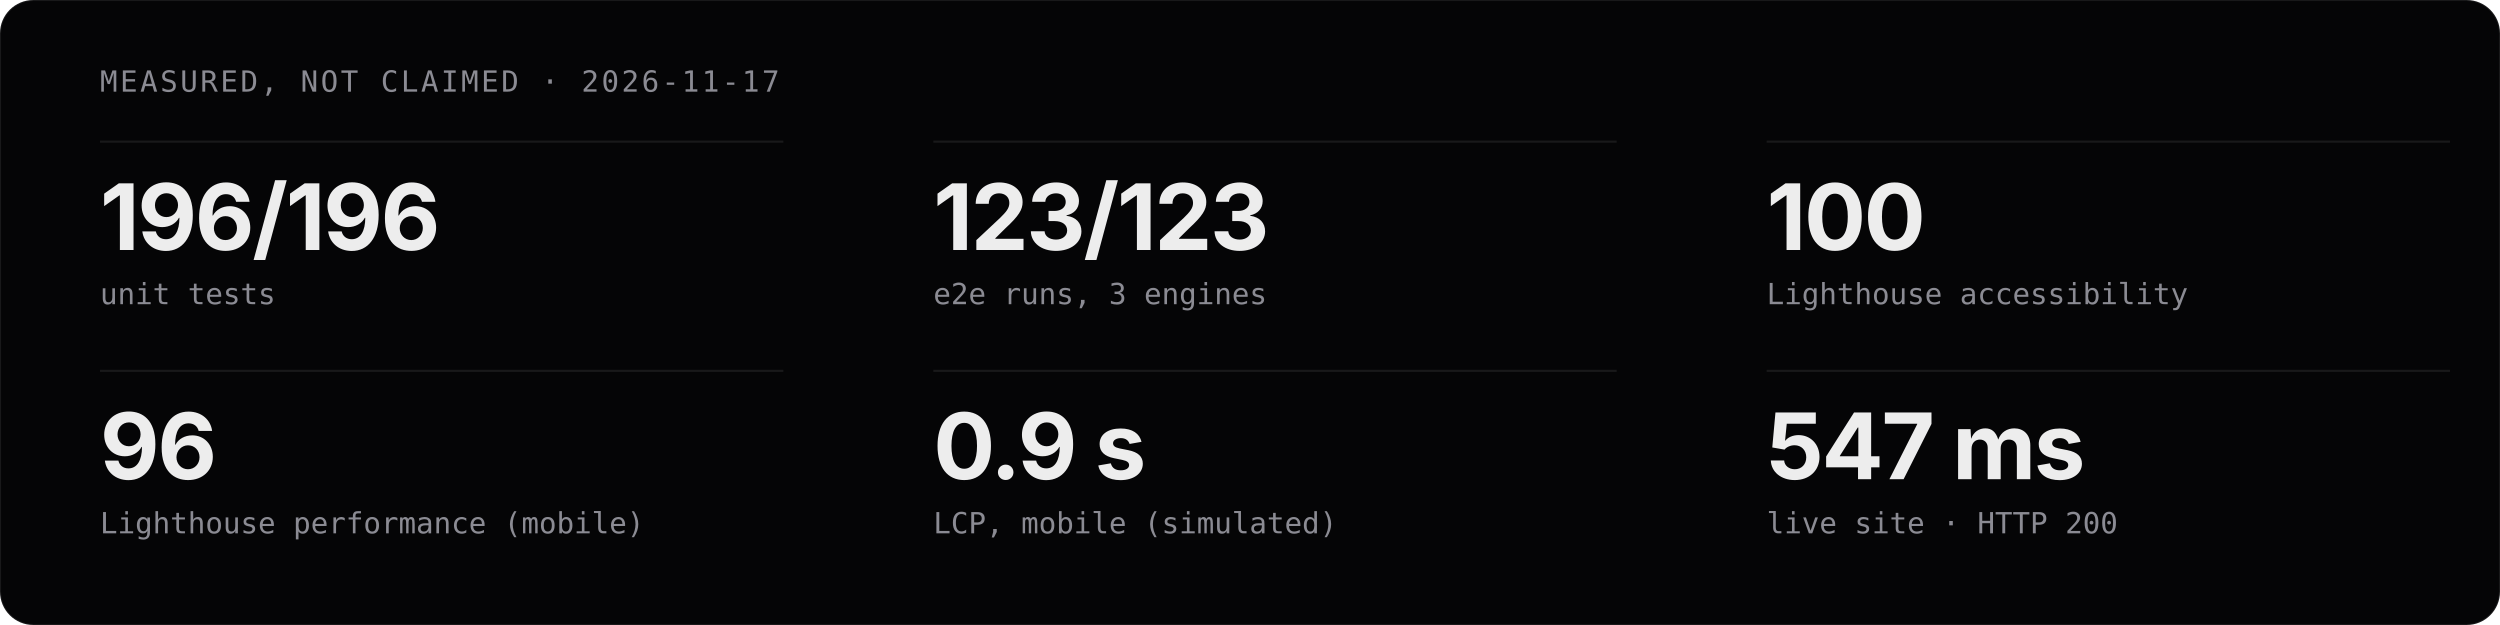
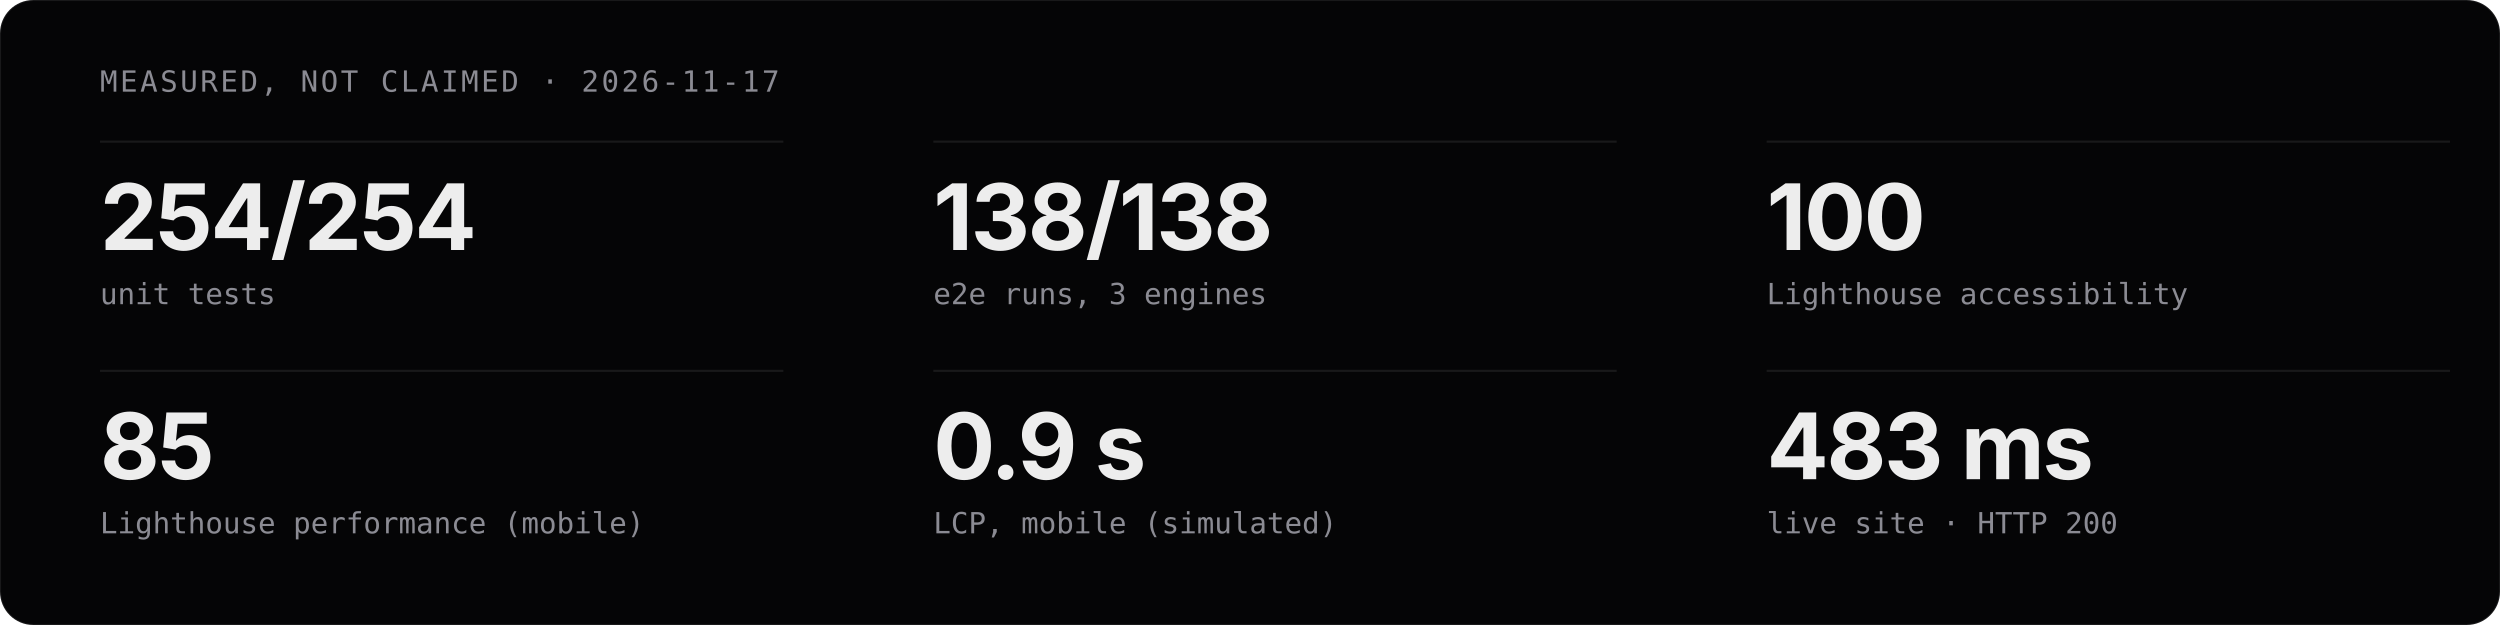
<svg xmlns="http://www.w3.org/2000/svg" viewBox="0 0 1200 300" width="1200" height="300" role="img" aria-label="Measured project stats">
  <style>
  .t{font-family:'Geist','Inter','Helvetica Neue',Arial,sans-serif;fill:#EDEDED}
  .m{font-family:'Geist Mono','JetBrains Mono',ui-monospace,monospace;fill:#8B8B93}
  .c{animation:in .8s cubic-bezier(.16,1,.3,1) both}
  @keyframes in{from{opacity:0;transform:translateY(12px)}}
  @media (prefers-reduced-motion:reduce){.c{animation:none}}
</style>
  <rect width="1200" height="300" rx="16" fill="#050506" stroke="rgba(255,255,255,0.08)" />
  <text x="48" y="44" class="m" font-size="14" letter-spacing="1.2">MEASURED, NOT CLAIMED · 2026-11-17</text>
  <g class="c" style="animation-delay:0.00s">
    <line x1="48" y1="68" x2="376" y2="68" stroke="rgba(255,255,255,0.08)" />
-     <text x="48" y="120" class="t" font-size="44" font-weight="700" letter-spacing="-1">196/196</text>
+     <text x="48" y="120" class="t" font-size="44" font-weight="700" letter-spacing="-1">254/254</text>
    <text x="48" y="146" class="m" font-size="14">unit tests</text>
  </g>
  <g class="c" style="animation-delay:0.07s">
    <line x1="448" y1="68" x2="776" y2="68" stroke="rgba(255,255,255,0.08)" />
-     <text x="448" y="120" class="t" font-size="44" font-weight="700" letter-spacing="-1">123/123</text>
+     <text x="448" y="120" class="t" font-size="44" font-weight="700" letter-spacing="-1">138/138</text>
    <text x="448" y="146" class="m" font-size="14">e2e runs, 3 engines</text>
  </g>
  <g class="c" style="animation-delay:0.14s">
    <line x1="848" y1="68" x2="1176" y2="68" stroke="rgba(255,255,255,0.08)" />
    <text x="848" y="120" class="t" font-size="44" font-weight="700" letter-spacing="-1">100</text>
    <text x="848" y="146" class="m" font-size="14">Lighthouse accessibility</text>
  </g>
  <g class="c" style="animation-delay:0.21s">
    <line x1="48" y1="178" x2="376" y2="178" stroke="rgba(255,255,255,0.08)" />
-     <text x="48" y="230" class="t" font-size="44" font-weight="700" letter-spacing="-1">96</text>
+     <text x="48" y="230" class="t" font-size="44" font-weight="700" letter-spacing="-1">85</text>
    <text x="48" y="256" class="m" font-size="14">Lighthouse performance (mobile)</text>
  </g>
  <g class="c" style="animation-delay:0.28s">
    <line x1="448" y1="178" x2="776" y2="178" stroke="rgba(255,255,255,0.08)" />
    <text x="448" y="230" class="t" font-size="44" font-weight="700" letter-spacing="-1">0.9 s</text>
    <text x="448" y="256" class="m" font-size="14">LCP, mobile (simulated)</text>
  </g>
  <g class="c" style="animation-delay:0.35s">
    <line x1="848" y1="178" x2="1176" y2="178" stroke="rgba(255,255,255,0.08)" />
-     <text x="848" y="230" class="t" font-size="44" font-weight="700" letter-spacing="-1">547 ms</text>
+     <text x="848" y="230" class="t" font-size="44" font-weight="700" letter-spacing="-1">483 ms</text>
    <text x="848" y="256" class="m" font-size="14">live site · HTTP 200</text>
  </g>
</svg>
